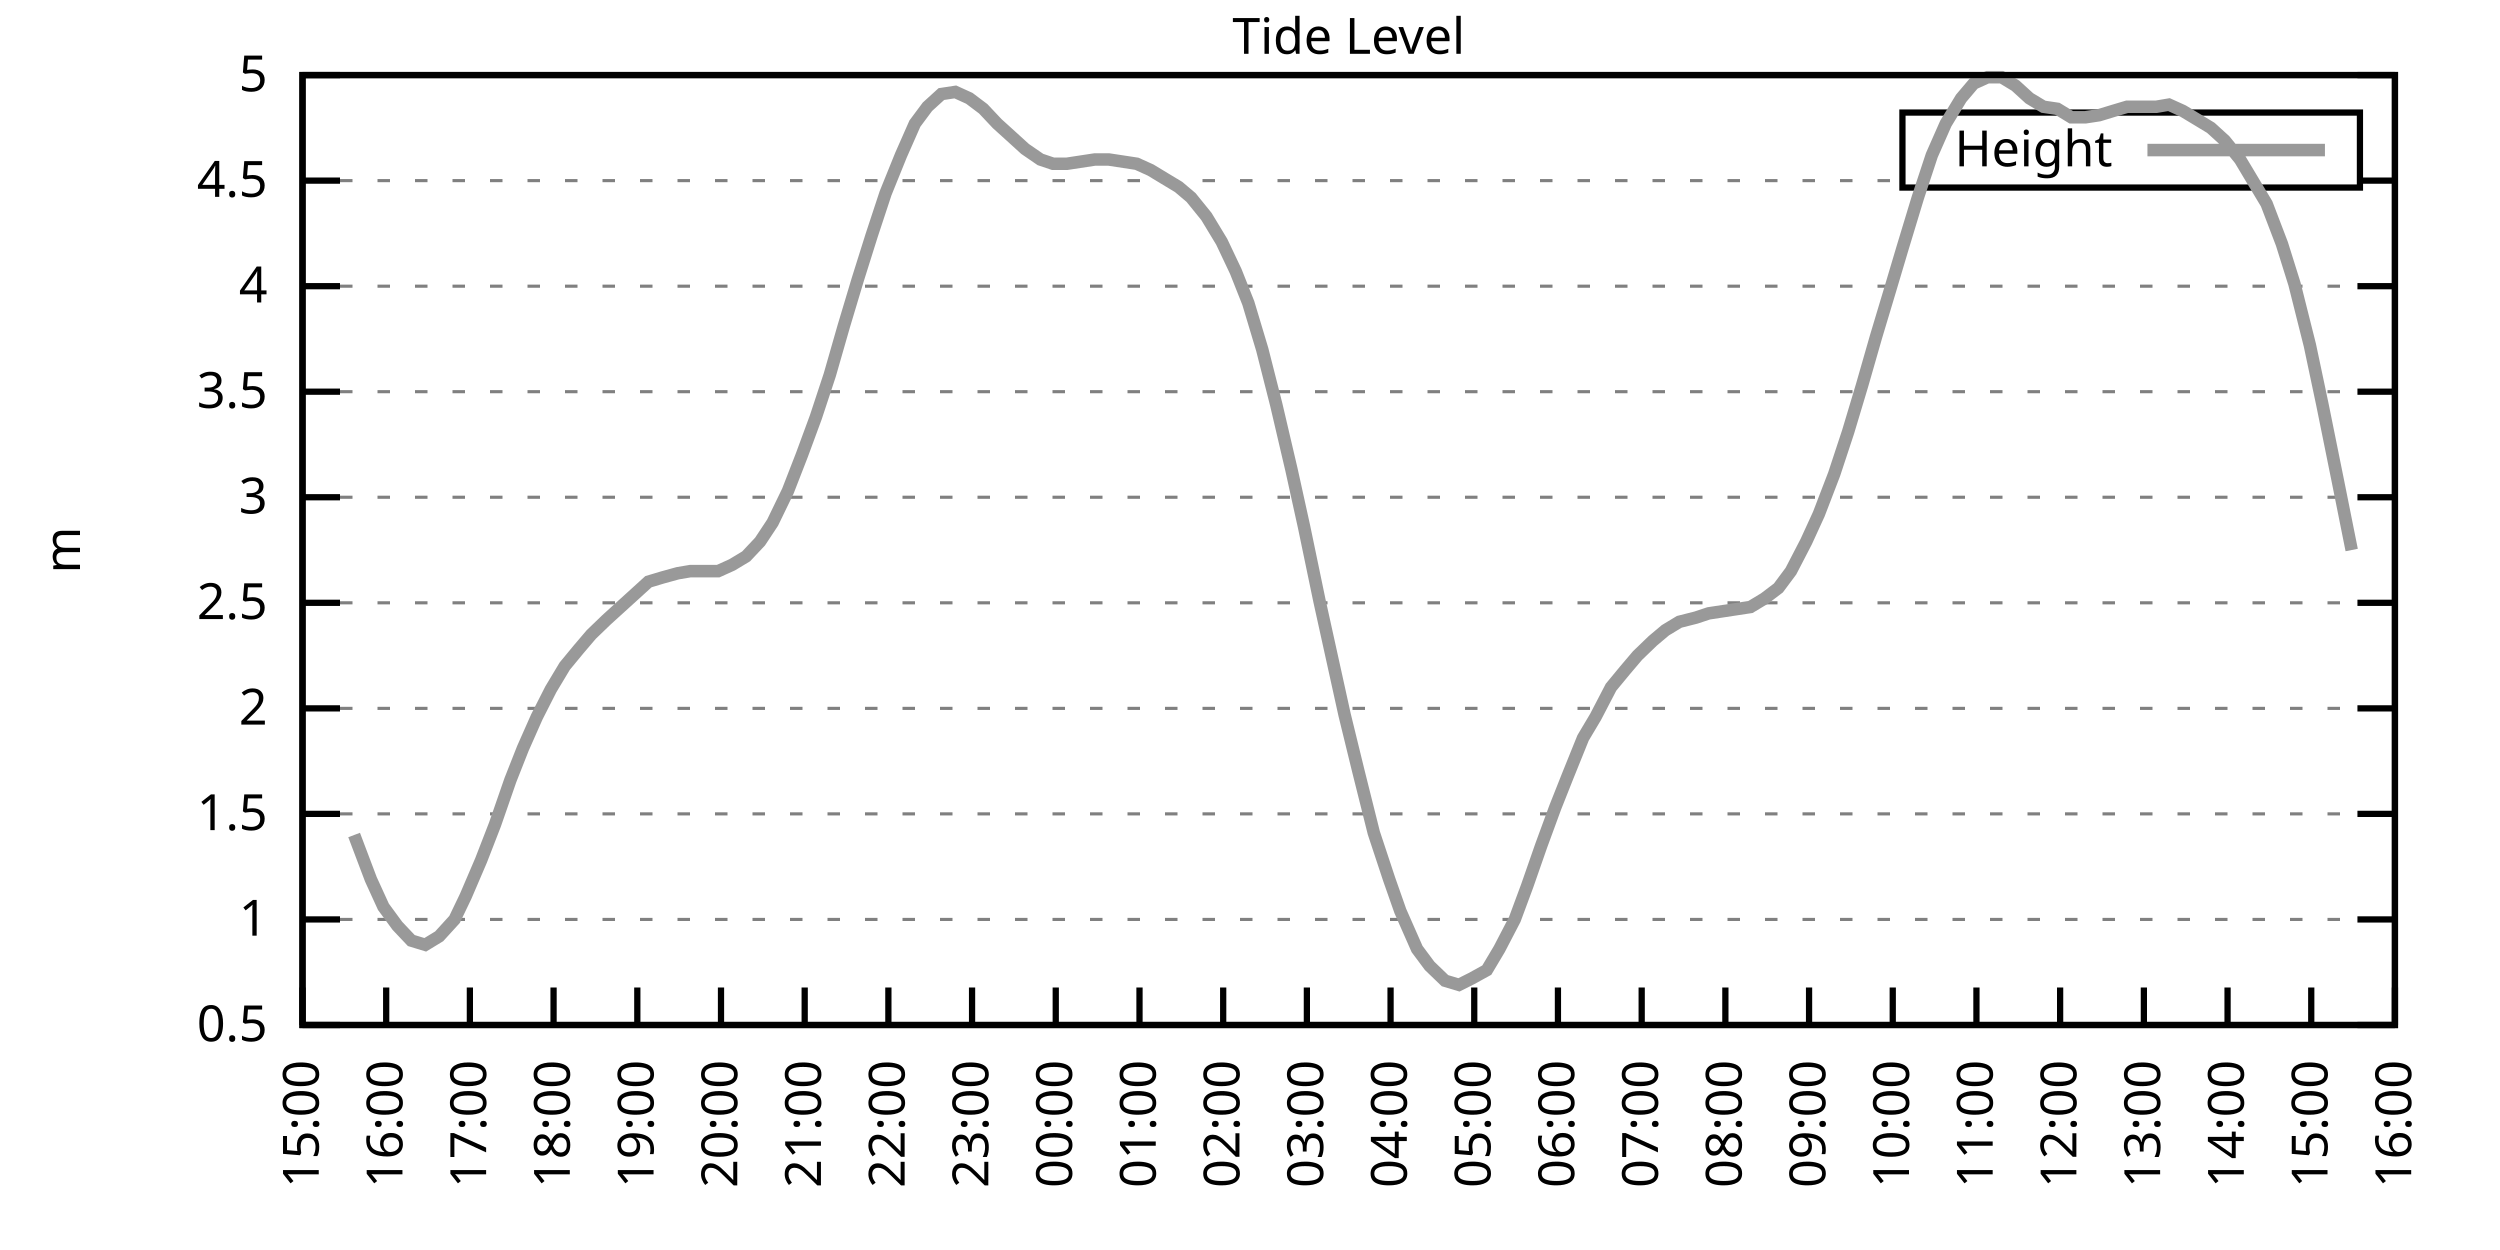
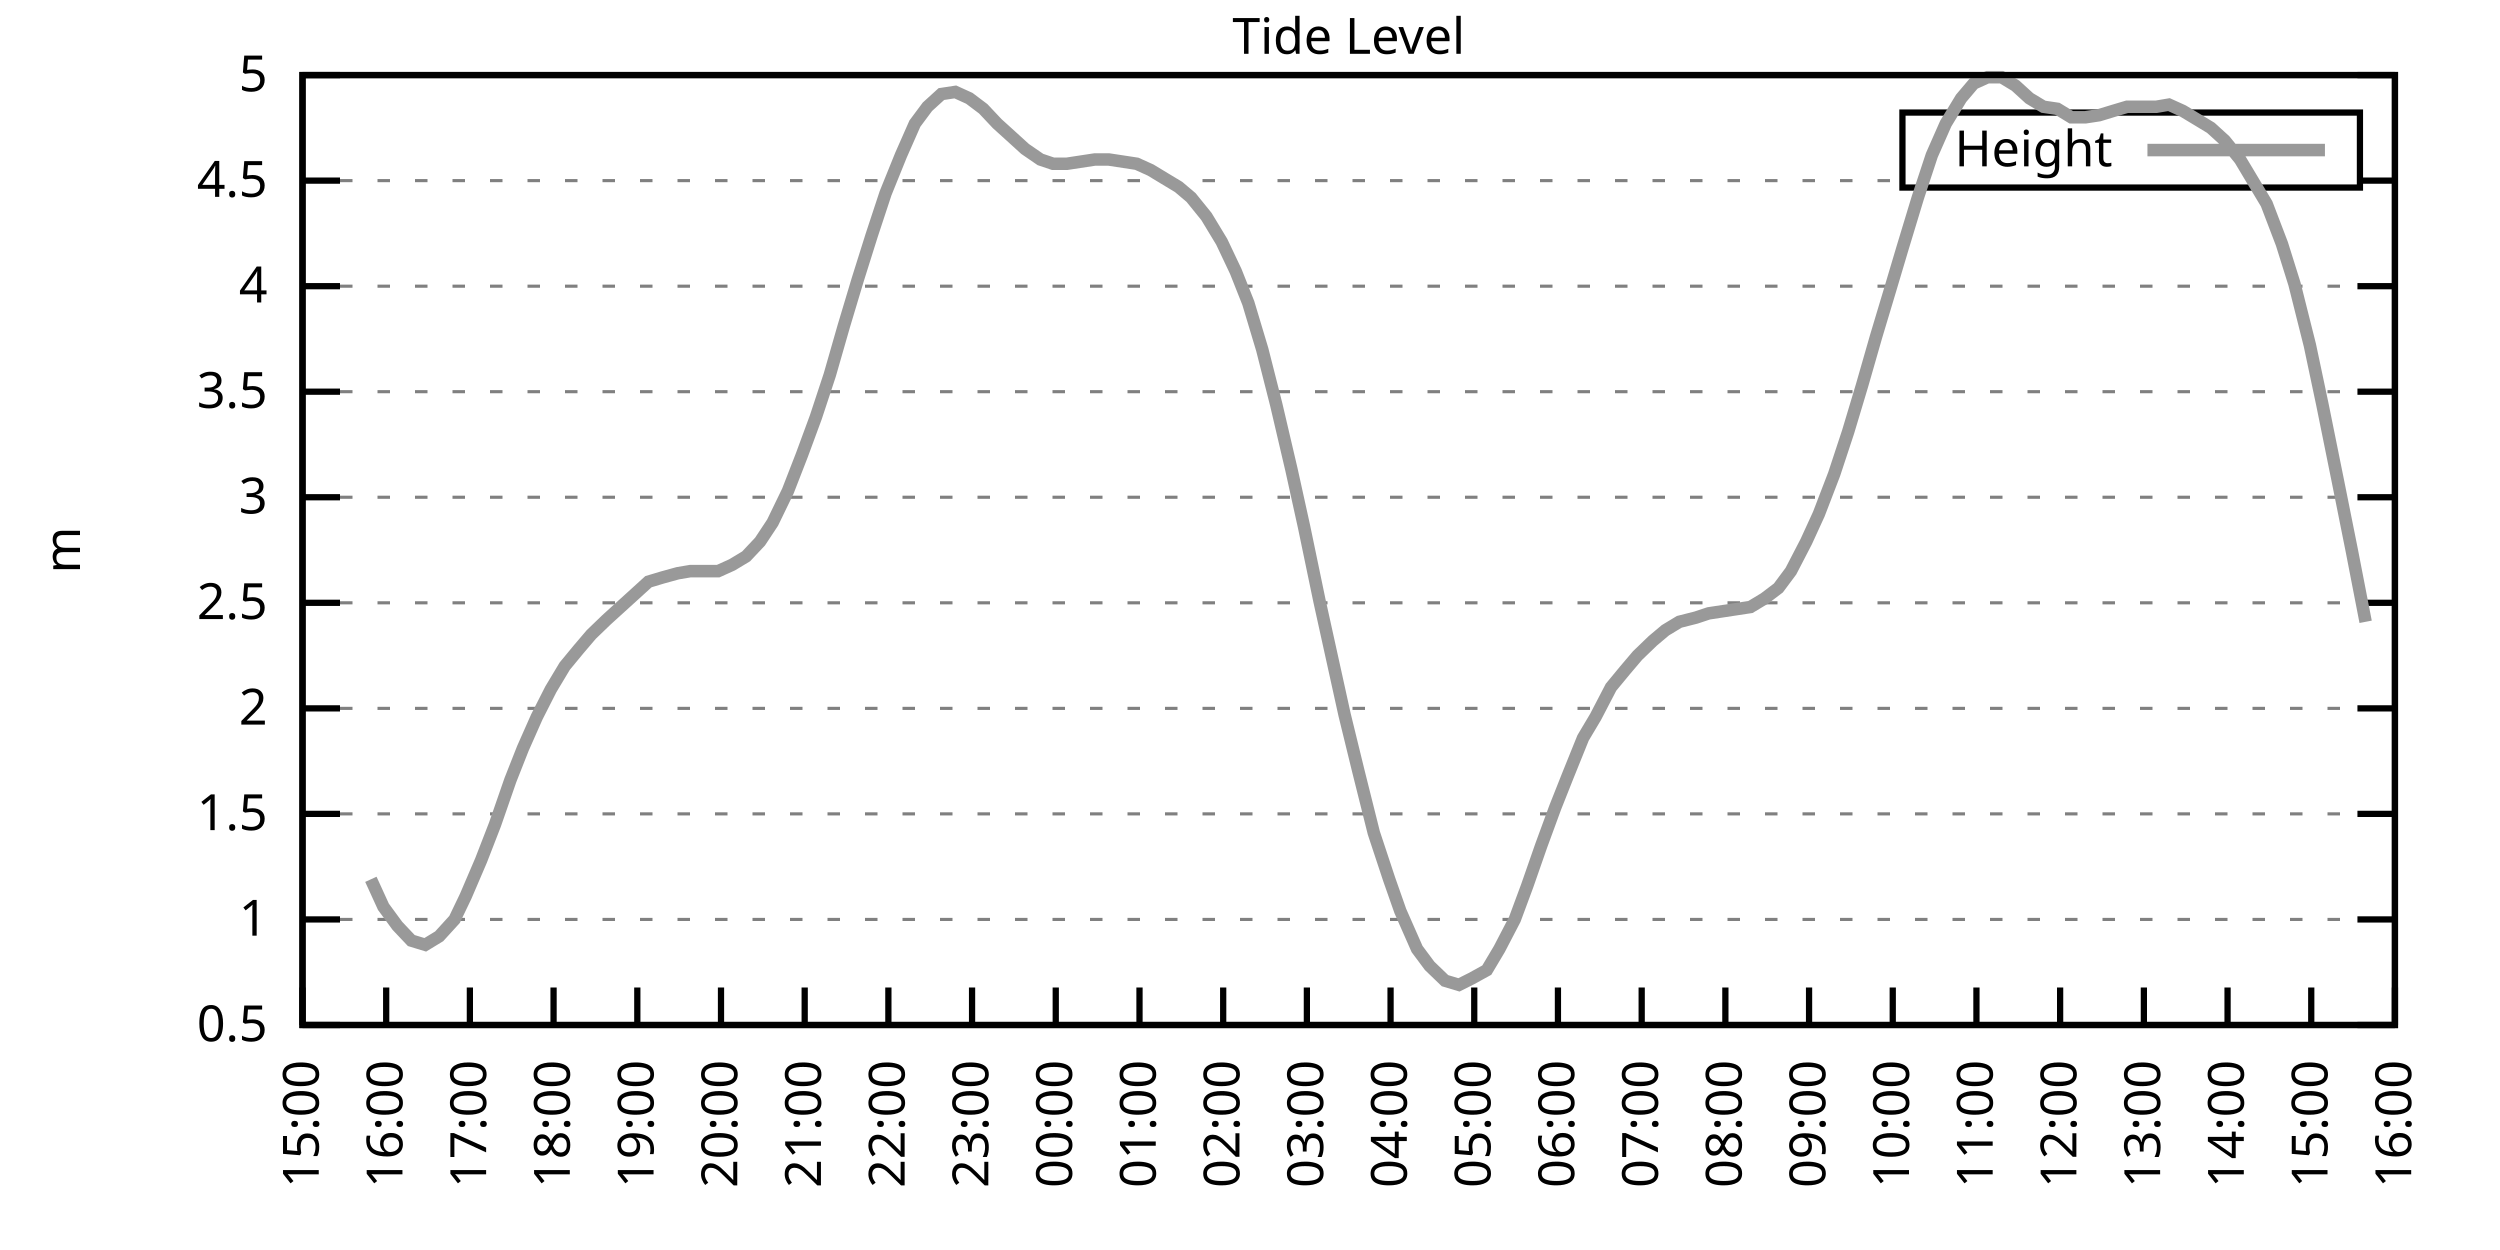
<svg xmlns="http://www.w3.org/2000/svg" xmlns:xlink="http://www.w3.org/1999/xlink" width="400" height="200" viewBox="0 0 400 200">
  <g id="gnuplot_canvas">
    <rect x="0" y="0" width="400" height="200" fill="none" />
    <defs>
      <circle id="gpDot" r="0.5" stroke-width="0.5" stroke="currentColor" />
      <path id="gpPt0" stroke-width="0.333" stroke="currentColor" d="M-1,0 h2 M0,-1 v2" />
      <path id="gpPt1" stroke-width="0.333" stroke="currentColor" d="M-1,-1 L1,1 M1,-1 L-1,1" />
      <path id="gpPt2" stroke-width="0.333" stroke="currentColor" d="M-1,0 L1,0 M0,-1 L0,1 M-1,-1 L1,1 M-1,1 L1,-1" />
      <rect id="gpPt3" stroke-width="0.333" stroke="currentColor" x="-1" y="-1" width="2" height="2" />
      <rect id="gpPt4" stroke-width="0.333" stroke="currentColor" fill="currentColor" x="-1" y="-1" width="2" height="2" />
      <circle id="gpPt5" stroke-width="0.333" stroke="currentColor" cx="0" cy="0" r="1" />
      <use xlink:href="#gpPt5" id="gpPt6" fill="currentColor" stroke="none" />
      <path id="gpPt7" stroke-width="0.333" stroke="currentColor" d="M0,-1.33 L-1.33,0.67 L1.33,0.67 z" />
      <use xlink:href="#gpPt7" id="gpPt8" fill="currentColor" stroke="none" />
      <use xlink:href="#gpPt7" id="gpPt9" stroke="currentColor" transform="rotate(180)" />
      <use xlink:href="#gpPt9" id="gpPt10" fill="currentColor" stroke="none" />
      <use xlink:href="#gpPt3" id="gpPt11" stroke="currentColor" transform="rotate(45)" />
      <use xlink:href="#gpPt11" id="gpPt12" fill="currentColor" stroke="none" />
      <path id="gpPt13" stroke-width="0.333" stroke="currentColor" d="M0,1.330 L1.265,0.411 L0.782,-1.067 L-0.782,-1.076 L-1.265,0.411 z" />
      <use xlink:href="#gpPt13" id="gpPt14" fill="currentColor" stroke="none" />
      <filter id="textbox" filterUnits="objectBoundingBox" x="0" y="0" height="1" width="1">
        <feFlood flood-color="white" flood-opacity="1" result="bgnd" />
        <feComposite in="SourceGraphic" in2="bgnd" operator="atop" />
      </filter>
      <filter id="greybox" filterUnits="objectBoundingBox" x="0" y="0" height="1" width="1">
        <feFlood flood-color="lightgrey" flood-opacity="1" result="grey" />
        <feComposite in="SourceGraphic" in2="grey" operator="atop" />
      </filter>
    </defs>
    <g fill="none" color="white" stroke="currentColor" stroke-width="1.00" stroke-linecap="butt" stroke-linejoin="miter">
</g>
    <g fill="none" color="black" stroke="currentColor" stroke-width="1.00" stroke-linecap="butt" stroke-linejoin="miter">
      <g stroke="none" shape-rendering="crispEdges">
        <polygon fill="rgb(255, 255, 255)" points="48.40,164.00 383.18,164.00 383.18,12.02 48.40,12.02 " />
      </g>
    </g>
    <g fill="none" color="black" stroke="currentColor" stroke-width="1.00" stroke-linecap="butt" stroke-linejoin="miter">
</g>
    <g fill="none" color="black" stroke="black" stroke-width="0.50" stroke-linecap="butt" stroke-linejoin="miter">
</g>
    <g fill="none" color="gray" stroke="currentColor" stroke-width="0.50" stroke-linecap="butt" stroke-linejoin="miter">
      <path stroke="gray" stroke-dasharray="2,4" class="gridline" d="M48.40,164.00 L383.19,164.00  " />
    </g>
    <g fill="none" color="gray" stroke="gray" stroke-width="1.00" stroke-linecap="butt" stroke-linejoin="miter">
</g>
    <g fill="none" color="black" stroke="currentColor" stroke-width="1.00" stroke-linecap="butt" stroke-linejoin="miter">
      <path stroke="black" d="M48.40,164.00 L54.40,164.00 M383.19,164.00 L377.19,164.00  " />
      <g transform="translate(42.80,166.60)" stroke="none" fill="black" font-family="Sans" font-size="8.00" text-anchor="end">
        <text>
          <tspan font-family="Sans"> 0.5</tspan>
        </text>
      </g>
    </g>
    <g fill="none" color="black" stroke="currentColor" stroke-width="1.00" stroke-linecap="butt" stroke-linejoin="miter">
</g>
    <g fill="none" color="black" stroke="black" stroke-width="0.50" stroke-linecap="butt" stroke-linejoin="miter">
</g>
    <g fill="none" color="gray" stroke="currentColor" stroke-width="0.50" stroke-linecap="butt" stroke-linejoin="miter">
      <path stroke="gray" stroke-dasharray="2,4" class="gridline" d="M48.40,147.11 L383.19,147.11  " />
    </g>
    <g fill="none" color="gray" stroke="gray" stroke-width="1.00" stroke-linecap="butt" stroke-linejoin="miter">
</g>
    <g fill="none" color="black" stroke="currentColor" stroke-width="1.00" stroke-linecap="butt" stroke-linejoin="miter">
      <path stroke="black" d="M48.40,147.11 L54.40,147.11 M383.19,147.11 L377.19,147.11  " />
      <g transform="translate(42.80,149.71)" stroke="none" fill="black" font-family="Sans" font-size="8.00" text-anchor="end">
        <text>
          <tspan font-family="Sans"> 1</tspan>
        </text>
      </g>
    </g>
    <g fill="none" color="black" stroke="currentColor" stroke-width="1.00" stroke-linecap="butt" stroke-linejoin="miter">
</g>
    <g fill="none" color="black" stroke="black" stroke-width="0.50" stroke-linecap="butt" stroke-linejoin="miter">
</g>
    <g fill="none" color="gray" stroke="currentColor" stroke-width="0.50" stroke-linecap="butt" stroke-linejoin="miter">
      <path stroke="gray" stroke-dasharray="2,4" class="gridline" d="M48.40,130.22 L383.19,130.22  " />
    </g>
    <g fill="none" color="gray" stroke="gray" stroke-width="1.00" stroke-linecap="butt" stroke-linejoin="miter">
</g>
    <g fill="none" color="black" stroke="currentColor" stroke-width="1.00" stroke-linecap="butt" stroke-linejoin="miter">
      <path stroke="black" d="M48.40,130.22 L54.40,130.22 M383.19,130.22 L377.19,130.22  " />
      <g transform="translate(42.80,132.82)" stroke="none" fill="black" font-family="Sans" font-size="8.00" text-anchor="end">
        <text>
          <tspan font-family="Sans"> 1.5</tspan>
        </text>
      </g>
    </g>
    <g fill="none" color="black" stroke="currentColor" stroke-width="1.00" stroke-linecap="butt" stroke-linejoin="miter">
</g>
    <g fill="none" color="black" stroke="black" stroke-width="0.50" stroke-linecap="butt" stroke-linejoin="miter">
</g>
    <g fill="none" color="gray" stroke="currentColor" stroke-width="0.50" stroke-linecap="butt" stroke-linejoin="miter">
      <path stroke="gray" stroke-dasharray="2,4" class="gridline" d="M48.40,113.34 L383.19,113.34  " />
    </g>
    <g fill="none" color="gray" stroke="gray" stroke-width="1.00" stroke-linecap="butt" stroke-linejoin="miter">
</g>
    <g fill="none" color="black" stroke="currentColor" stroke-width="1.00" stroke-linecap="butt" stroke-linejoin="miter">
      <path stroke="black" d="M48.40,113.34 L54.40,113.34 M383.19,113.34 L377.19,113.34  " />
      <g transform="translate(42.80,115.94)" stroke="none" fill="black" font-family="Sans" font-size="8.00" text-anchor="end">
        <text>
          <tspan font-family="Sans"> 2</tspan>
        </text>
      </g>
    </g>
    <g fill="none" color="black" stroke="currentColor" stroke-width="1.00" stroke-linecap="butt" stroke-linejoin="miter">
</g>
    <g fill="none" color="black" stroke="black" stroke-width="0.50" stroke-linecap="butt" stroke-linejoin="miter">
</g>
    <g fill="none" color="gray" stroke="currentColor" stroke-width="0.50" stroke-linecap="butt" stroke-linejoin="miter">
      <path stroke="gray" stroke-dasharray="2,4" class="gridline" d="M48.40,96.45 L383.19,96.45  " />
    </g>
    <g fill="none" color="gray" stroke="gray" stroke-width="1.00" stroke-linecap="butt" stroke-linejoin="miter">
</g>
    <g fill="none" color="black" stroke="currentColor" stroke-width="1.00" stroke-linecap="butt" stroke-linejoin="miter">
      <path stroke="black" d="M48.40,96.45 L54.40,96.45 M383.19,96.45 L377.19,96.45  " />
      <g transform="translate(42.80,99.05)" stroke="none" fill="black" font-family="Sans" font-size="8.00" text-anchor="end">
        <text>
          <tspan font-family="Sans"> 2.5</tspan>
        </text>
      </g>
    </g>
    <g fill="none" color="black" stroke="currentColor" stroke-width="1.00" stroke-linecap="butt" stroke-linejoin="miter">
</g>
    <g fill="none" color="black" stroke="black" stroke-width="0.50" stroke-linecap="butt" stroke-linejoin="miter">
</g>
    <g fill="none" color="gray" stroke="currentColor" stroke-width="0.50" stroke-linecap="butt" stroke-linejoin="miter">
      <path stroke="gray" stroke-dasharray="2,4" class="gridline" d="M48.40,79.56 L383.19,79.56  " />
    </g>
    <g fill="none" color="gray" stroke="gray" stroke-width="1.00" stroke-linecap="butt" stroke-linejoin="miter">
</g>
    <g fill="none" color="black" stroke="currentColor" stroke-width="1.00" stroke-linecap="butt" stroke-linejoin="miter">
      <path stroke="black" d="M48.40,79.56 L54.40,79.56 M383.19,79.56 L377.19,79.56  " />
      <g transform="translate(42.80,82.16)" stroke="none" fill="black" font-family="Sans" font-size="8.00" text-anchor="end">
        <text>
          <tspan font-family="Sans"> 3</tspan>
        </text>
      </g>
    </g>
    <g fill="none" color="black" stroke="currentColor" stroke-width="1.00" stroke-linecap="butt" stroke-linejoin="miter">
</g>
    <g fill="none" color="black" stroke="black" stroke-width="0.50" stroke-linecap="butt" stroke-linejoin="miter">
</g>
    <g fill="none" color="gray" stroke="currentColor" stroke-width="0.50" stroke-linecap="butt" stroke-linejoin="miter">
      <path stroke="gray" stroke-dasharray="2,4" class="gridline" d="M48.40,62.67 L383.19,62.67  " />
    </g>
    <g fill="none" color="gray" stroke="gray" stroke-width="1.00" stroke-linecap="butt" stroke-linejoin="miter">
</g>
    <g fill="none" color="black" stroke="currentColor" stroke-width="1.00" stroke-linecap="butt" stroke-linejoin="miter">
      <path stroke="black" d="M48.40,62.67 L54.40,62.67 M383.19,62.67 L377.19,62.67  " />
      <g transform="translate(42.80,65.27)" stroke="none" fill="black" font-family="Sans" font-size="8.00" text-anchor="end">
        <text>
          <tspan font-family="Sans"> 3.5</tspan>
        </text>
      </g>
    </g>
    <g fill="none" color="black" stroke="currentColor" stroke-width="1.00" stroke-linecap="butt" stroke-linejoin="miter">
</g>
    <g fill="none" color="black" stroke="black" stroke-width="0.50" stroke-linecap="butt" stroke-linejoin="miter">
</g>
    <g fill="none" color="gray" stroke="currentColor" stroke-width="0.50" stroke-linecap="butt" stroke-linejoin="miter">
      <path stroke="gray" stroke-dasharray="2,4" class="gridline" d="M48.40,45.79 L383.19,45.79  " />
    </g>
    <g fill="none" color="gray" stroke="gray" stroke-width="1.00" stroke-linecap="butt" stroke-linejoin="miter">
</g>
    <g fill="none" color="black" stroke="currentColor" stroke-width="1.00" stroke-linecap="butt" stroke-linejoin="miter">
      <path stroke="black" d="M48.40,45.79 L54.40,45.79 M383.19,45.79 L377.19,45.79  " />
      <g transform="translate(42.80,48.39)" stroke="none" fill="black" font-family="Sans" font-size="8.00" text-anchor="end">
        <text>
          <tspan font-family="Sans"> 4</tspan>
        </text>
      </g>
    </g>
    <g fill="none" color="black" stroke="currentColor" stroke-width="1.00" stroke-linecap="butt" stroke-linejoin="miter">
</g>
    <g fill="none" color="black" stroke="black" stroke-width="0.50" stroke-linecap="butt" stroke-linejoin="miter">
</g>
    <g fill="none" color="gray" stroke="currentColor" stroke-width="0.50" stroke-linecap="butt" stroke-linejoin="miter">
      <path stroke="gray" stroke-dasharray="2,4" class="gridline" d="M48.40,28.90 L304.39,28.90 M377.59,28.90 L383.19,28.90  " />
    </g>
    <g fill="none" color="gray" stroke="gray" stroke-width="1.00" stroke-linecap="butt" stroke-linejoin="miter">
</g>
    <g fill="none" color="black" stroke="currentColor" stroke-width="1.00" stroke-linecap="butt" stroke-linejoin="miter">
      <path stroke="black" d="M48.40,28.90 L54.40,28.90 M383.19,28.90 L377.19,28.90  " />
      <g transform="translate(42.80,31.50)" stroke="none" fill="black" font-family="Sans" font-size="8.00" text-anchor="end">
        <text>
          <tspan font-family="Sans"> 4.5</tspan>
        </text>
      </g>
    </g>
    <g fill="none" color="black" stroke="currentColor" stroke-width="1.00" stroke-linecap="butt" stroke-linejoin="miter">
</g>
    <g fill="none" color="black" stroke="black" stroke-width="0.50" stroke-linecap="butt" stroke-linejoin="miter">
</g>
    <g fill="none" color="gray" stroke="currentColor" stroke-width="0.50" stroke-linecap="butt" stroke-linejoin="miter">
      <path stroke="gray" stroke-dasharray="2,4" class="gridline" d="M48.40,12.01 L383.19,12.01  " />
    </g>
    <g fill="none" color="gray" stroke="gray" stroke-width="1.00" stroke-linecap="butt" stroke-linejoin="miter">
</g>
    <g fill="none" color="black" stroke="currentColor" stroke-width="1.00" stroke-linecap="butt" stroke-linejoin="miter">
      <path stroke="black" d="M48.40,12.01 L54.40,12.01 M383.19,12.01 L377.19,12.01  " />
      <g transform="translate(42.80,14.61)" stroke="none" fill="black" font-family="Sans" font-size="8.00" text-anchor="end">
        <text>
          <tspan font-family="Sans"> 5</tspan>
        </text>
      </g>
    </g>
    <g fill="none" color="black" stroke="currentColor" stroke-width="1.00" stroke-linecap="butt" stroke-linejoin="miter">
      <path stroke="black" d="M48.40,164.00 L48.40,158.00  " />
      <g transform="translate(51.00,169.60) rotate(270.00)" stroke="none" fill="black" font-family="Sans" font-size="8.00" text-anchor="end">
        <text>
          <tspan font-family="Sans">15:00</tspan>
        </text>
      </g>
    </g>
    <g fill="none" color="black" stroke="currentColor" stroke-width="1.00" stroke-linecap="butt" stroke-linejoin="miter">
      <path stroke="black" d="M61.79,164.00 L61.79,158.00  " />
      <g transform="translate(64.39,169.60) rotate(270.00)" stroke="none" fill="black" font-family="Sans" font-size="8.00" text-anchor="end">
        <text>
          <tspan font-family="Sans">16:00</tspan>
        </text>
      </g>
    </g>
    <g fill="none" color="black" stroke="currentColor" stroke-width="1.00" stroke-linecap="butt" stroke-linejoin="miter">
      <path stroke="black" d="M75.18,164.00 L75.18,158.00  " />
      <g transform="translate(77.78,169.60) rotate(270.00)" stroke="none" fill="black" font-family="Sans" font-size="8.00" text-anchor="end">
        <text>
          <tspan font-family="Sans">17:00</tspan>
        </text>
      </g>
    </g>
    <g fill="none" color="black" stroke="currentColor" stroke-width="1.00" stroke-linecap="butt" stroke-linejoin="miter">
      <path stroke="black" d="M88.57,164.00 L88.57,158.00  " />
      <g transform="translate(91.17,169.60) rotate(270.00)" stroke="none" fill="black" font-family="Sans" font-size="8.00" text-anchor="end">
        <text>
          <tspan font-family="Sans">18:00</tspan>
        </text>
      </g>
    </g>
    <g fill="none" color="black" stroke="currentColor" stroke-width="1.00" stroke-linecap="butt" stroke-linejoin="miter">
      <path stroke="black" d="M101.97,164.00 L101.97,158.00  " />
      <g transform="translate(104.57,169.60) rotate(270.00)" stroke="none" fill="black" font-family="Sans" font-size="8.00" text-anchor="end">
        <text>
          <tspan font-family="Sans">19:00</tspan>
        </text>
      </g>
    </g>
    <g fill="none" color="black" stroke="currentColor" stroke-width="1.00" stroke-linecap="butt" stroke-linejoin="miter">
      <path stroke="black" d="M115.36,164.00 L115.36,158.00  " />
      <g transform="translate(117.96,169.60) rotate(270.00)" stroke="none" fill="black" font-family="Sans" font-size="8.00" text-anchor="end">
        <text>
          <tspan font-family="Sans">20:00</tspan>
        </text>
      </g>
    </g>
    <g fill="none" color="black" stroke="currentColor" stroke-width="1.00" stroke-linecap="butt" stroke-linejoin="miter">
      <path stroke="black" d="M128.75,164.00 L128.75,158.00  " />
      <g transform="translate(131.35,169.60) rotate(270.00)" stroke="none" fill="black" font-family="Sans" font-size="8.00" text-anchor="end">
        <text>
          <tspan font-family="Sans">21:00</tspan>
        </text>
      </g>
    </g>
    <g fill="none" color="black" stroke="currentColor" stroke-width="1.00" stroke-linecap="butt" stroke-linejoin="miter">
      <path stroke="black" d="M142.14,164.00 L142.14,158.00  " />
      <g transform="translate(144.74,169.60) rotate(270.00)" stroke="none" fill="black" font-family="Sans" font-size="8.00" text-anchor="end">
        <text>
          <tspan font-family="Sans">22:00</tspan>
        </text>
      </g>
    </g>
    <g fill="none" color="black" stroke="currentColor" stroke-width="1.00" stroke-linecap="butt" stroke-linejoin="miter">
      <path stroke="black" d="M155.53,164.00 L155.53,158.00  " />
      <g transform="translate(158.13,169.60) rotate(270.00)" stroke="none" fill="black" font-family="Sans" font-size="8.00" text-anchor="end">
        <text>
          <tspan font-family="Sans">23:00</tspan>
        </text>
      </g>
    </g>
    <g fill="none" color="black" stroke="currentColor" stroke-width="1.00" stroke-linecap="butt" stroke-linejoin="miter">
      <path stroke="black" d="M168.92,164.00 L168.92,158.00  " />
      <g transform="translate(171.52,169.60) rotate(270.00)" stroke="none" fill="black" font-family="Sans" font-size="8.00" text-anchor="end">
        <text>
          <tspan font-family="Sans">00:00</tspan>
        </text>
      </g>
    </g>
    <g fill="none" color="black" stroke="currentColor" stroke-width="1.00" stroke-linecap="butt" stroke-linejoin="miter">
      <path stroke="black" d="M182.32,164.00 L182.32,158.00  " />
      <g transform="translate(184.92,169.60) rotate(270.00)" stroke="none" fill="black" font-family="Sans" font-size="8.00" text-anchor="end">
        <text>
          <tspan font-family="Sans">01:00</tspan>
        </text>
      </g>
    </g>
    <g fill="none" color="black" stroke="currentColor" stroke-width="1.00" stroke-linecap="butt" stroke-linejoin="miter">
      <path stroke="black" d="M195.71,164.00 L195.71,158.00  " />
      <g transform="translate(198.31,169.60) rotate(270.00)" stroke="none" fill="black" font-family="Sans" font-size="8.00" text-anchor="end">
        <text>
          <tspan font-family="Sans">02:00</tspan>
        </text>
      </g>
    </g>
    <g fill="none" color="black" stroke="currentColor" stroke-width="1.00" stroke-linecap="butt" stroke-linejoin="miter">
      <path stroke="black" d="M209.10,164.00 L209.10,158.00  " />
      <g transform="translate(211.70,169.60) rotate(270.00)" stroke="none" fill="black" font-family="Sans" font-size="8.00" text-anchor="end">
        <text>
          <tspan font-family="Sans">03:00</tspan>
        </text>
      </g>
    </g>
    <g fill="none" color="black" stroke="currentColor" stroke-width="1.00" stroke-linecap="butt" stroke-linejoin="miter">
      <path stroke="black" d="M222.49,164.00 L222.49,158.00  " />
      <g transform="translate(225.09,169.60) rotate(270.00)" stroke="none" fill="black" font-family="Sans" font-size="8.00" text-anchor="end">
        <text>
          <tspan font-family="Sans">04:00</tspan>
        </text>
      </g>
    </g>
    <g fill="none" color="black" stroke="currentColor" stroke-width="1.00" stroke-linecap="butt" stroke-linejoin="miter">
      <path stroke="black" d="M235.88,164.00 L235.88,158.00  " />
      <g transform="translate(238.48,169.60) rotate(270.00)" stroke="none" fill="black" font-family="Sans" font-size="8.00" text-anchor="end">
        <text>
          <tspan font-family="Sans">05:00</tspan>
        </text>
      </g>
    </g>
    <g fill="none" color="black" stroke="currentColor" stroke-width="1.00" stroke-linecap="butt" stroke-linejoin="miter">
      <path stroke="black" d="M249.27,164.00 L249.27,158.00  " />
      <g transform="translate(251.87,169.60) rotate(270.00)" stroke="none" fill="black" font-family="Sans" font-size="8.00" text-anchor="end">
        <text>
          <tspan font-family="Sans">06:00</tspan>
        </text>
      </g>
    </g>
    <g fill="none" color="black" stroke="currentColor" stroke-width="1.00" stroke-linecap="butt" stroke-linejoin="miter">
      <path stroke="black" d="M262.67,164.00 L262.67,158.00  " />
      <g transform="translate(265.27,169.60) rotate(270.00)" stroke="none" fill="black" font-family="Sans" font-size="8.00" text-anchor="end">
        <text>
          <tspan font-family="Sans">07:00</tspan>
        </text>
      </g>
    </g>
    <g fill="none" color="black" stroke="currentColor" stroke-width="1.00" stroke-linecap="butt" stroke-linejoin="miter">
      <path stroke="black" d="M276.06,164.00 L276.06,158.00  " />
      <g transform="translate(278.66,169.60) rotate(270.00)" stroke="none" fill="black" font-family="Sans" font-size="8.00" text-anchor="end">
        <text>
          <tspan font-family="Sans">08:00</tspan>
        </text>
      </g>
    </g>
    <g fill="none" color="black" stroke="currentColor" stroke-width="1.00" stroke-linecap="butt" stroke-linejoin="miter">
      <path stroke="black" d="M289.45,164.00 L289.45,158.00  " />
      <g transform="translate(292.05,169.60) rotate(270.00)" stroke="none" fill="black" font-family="Sans" font-size="8.00" text-anchor="end">
        <text>
          <tspan font-family="Sans">09:00</tspan>
        </text>
      </g>
    </g>
    <g fill="none" color="black" stroke="currentColor" stroke-width="1.00" stroke-linecap="butt" stroke-linejoin="miter">
      <path stroke="black" d="M302.84,164.00 L302.84,158.00  " />
      <g transform="translate(305.44,169.60) rotate(270.00)" stroke="none" fill="black" font-family="Sans" font-size="8.00" text-anchor="end">
        <text>
          <tspan font-family="Sans">10:00</tspan>
        </text>
      </g>
    </g>
    <g fill="none" color="black" stroke="currentColor" stroke-width="1.00" stroke-linecap="butt" stroke-linejoin="miter">
      <path stroke="black" d="M316.23,164.00 L316.23,158.00  " />
      <g transform="translate(318.83,169.60) rotate(270.00)" stroke="none" fill="black" font-family="Sans" font-size="8.00" text-anchor="end">
        <text>
          <tspan font-family="Sans">11:00</tspan>
        </text>
      </g>
    </g>
    <g fill="none" color="black" stroke="currentColor" stroke-width="1.00" stroke-linecap="butt" stroke-linejoin="miter">
      <path stroke="black" d="M329.62,164.00 L329.62,158.00  " />
      <g transform="translate(332.22,169.60) rotate(270.00)" stroke="none" fill="black" font-family="Sans" font-size="8.00" text-anchor="end">
        <text>
          <tspan font-family="Sans">12:00</tspan>
        </text>
      </g>
    </g>
    <g fill="none" color="black" stroke="currentColor" stroke-width="1.00" stroke-linecap="butt" stroke-linejoin="miter">
      <path stroke="black" d="M343.02,164.00 L343.02,158.00  " />
      <g transform="translate(345.62,169.60) rotate(270.00)" stroke="none" fill="black" font-family="Sans" font-size="8.00" text-anchor="end">
        <text>
          <tspan font-family="Sans">13:00</tspan>
        </text>
      </g>
    </g>
    <g fill="none" color="black" stroke="currentColor" stroke-width="1.00" stroke-linecap="butt" stroke-linejoin="miter">
      <path stroke="black" d="M356.41,164.00 L356.41,158.00  " />
      <g transform="translate(359.01,169.60) rotate(270.00)" stroke="none" fill="black" font-family="Sans" font-size="8.00" text-anchor="end">
        <text>
          <tspan font-family="Sans">14:00</tspan>
        </text>
      </g>
    </g>
    <g fill="none" color="black" stroke="currentColor" stroke-width="1.00" stroke-linecap="butt" stroke-linejoin="miter">
      <path stroke="black" d="M369.80,164.00 L369.80,158.00  " />
      <g transform="translate(372.40,169.60) rotate(270.00)" stroke="none" fill="black" font-family="Sans" font-size="8.00" text-anchor="end">
        <text>
          <tspan font-family="Sans">15:00</tspan>
        </text>
      </g>
    </g>
    <g fill="none" color="black" stroke="currentColor" stroke-width="1.00" stroke-linecap="butt" stroke-linejoin="miter">
      <path stroke="black" d="M383.19,164.00 L383.19,158.00  " />
      <g transform="translate(385.79,169.60) rotate(270.00)" stroke="none" fill="black" font-family="Sans" font-size="8.00" text-anchor="end">
        <text>
          <tspan font-family="Sans">16:00</tspan>
        </text>
      </g>
    </g>
    <g fill="none" color="black" stroke="currentColor" stroke-width="1.00" stroke-linecap="butt" stroke-linejoin="miter">
</g>
    <g fill="none" color="black" stroke="currentColor" stroke-width="1.00" stroke-linecap="butt" stroke-linejoin="miter">
      <path stroke="black" d="M48.40,12.01 L48.40,164.00 L383.19,164.00 L383.19,12.01 L48.40,12.01 Z  " />
    </g>
    <g fill="none" color="black" stroke="currentColor" stroke-width="1.00" stroke-linecap="butt" stroke-linejoin="miter">
</g>
    <g fill="none" color="black" stroke="currentColor" stroke-width="1.00" stroke-linecap="butt" stroke-linejoin="miter">
      <path stroke="black" d="M304.39,30.01 L304.39,18.01 L377.59,18.01 L377.59,30.01 L304.39,30.01 Z  " />
    </g>
    <g id="Tide_level_plot_1">
      <g fill="none" color="white" stroke="black" stroke-width="2.00" stroke-linecap="butt" stroke-linejoin="miter">
</g>
      <g fill="none" color="black" stroke="currentColor" stroke-width="2.00" stroke-linecap="butt" stroke-linejoin="miter">
        <g transform="translate(337.99,26.61)" stroke="none" fill="black" font-family="Sans" font-size="8.00" text-anchor="end">
          <text>
            <tspan font-family="Sans">Height</tspan>
          </text>
        </g>
      </g>
      <g fill="none" color="black" stroke="currentColor" stroke-width="2.00" stroke-linecap="butt" stroke-linejoin="miter">
-         <path stroke="rgb(153, 153, 153)" d="M343.59,24.01 L371.99,24.01 M56.66,133.60 L59.34,140.69 L61.35,145.09 L63.58,148.13 L65.81,150.49 L68.04,151.17   L70.27,149.81 L72.73,147.11 L74.51,143.40 L76.97,137.66 L79.20,131.91 L81.66,124.82 L83.66,119.75 L85.90,114.69   L88.13,110.30 L90.36,106.58 L92.59,103.88 L94.60,101.52 L97.06,99.15 L101.52,95.10 L103.75,93.07 L105.98,92.40   L108.44,91.72 L110.45,91.38 L112.68,91.38 L114.91,91.38 L117.14,90.37 L119.38,89.02 L121.61,86.65 L123.62,83.61   L126.07,78.55 L128.30,72.81 L130.54,66.73 L132.77,59.97 L135.00,52.20 L137.23,44.77 L139.46,37.68 L141.69,30.92   L144.15,24.84 L146.38,19.78 L148.39,17.08 L150.62,15.05 L152.85,14.71 L155.09,15.73 L157.32,17.41 L159.55,19.78   L161.78,21.80 L164.01,23.83 L166.47,25.52 L168.48,26.20 L170.71,26.20 L172.94,25.86 L175.17,25.52 L177.41,25.52   L179.64,25.86 L181.87,26.20 L184.10,27.21 L186.33,28.56 L188.57,29.91 L190.57,31.60 L193.03,34.64 L195.48,38.69   L197.72,43.42 L199.73,48.49 L201.96,55.92 L204.19,64.70 L206.64,75.17 L208.65,84.29 L211.11,96.11 L213.12,105.23   L215.13,114.35 L217.36,123.47 L219.81,133.26 L222.27,140.69 L224.05,145.76 L226.73,151.84 L228.74,154.54 L231.20,156.91   L233.43,157.58 L235.44,156.57 L237.89,155.22 L239.90,151.84 L242.36,147.11 L244.36,141.71 L246.60,135.29 L248.83,129.21   L250.84,124.14 L253.29,118.07 L255.30,114.69 L257.76,109.96 L259.99,107.26 L262.00,104.89 L264.45,102.53 L266.46,100.84   L268.69,99.49 L271.37,98.81 L273.38,98.14 L275.61,97.80 L277.84,97.46 L280.07,97.12 L282.31,95.77 L284.54,94.08   L286.55,91.38 L289.00,86.65 L291.01,82.26 L293.47,75.85 L295.70,69.09 L297.93,61.66 L300.16,53.89 L302.39,46.46   L304.40,39.71 L306.86,31.60 L309.09,24.84 L311.32,19.78 L313.78,15.73 L315.79,13.36 L318.02,12.35 L320.25,12.35   L322.48,13.70 L324.71,15.73 L326.95,17.08 L329.18,17.41 L331.41,18.77 L333.64,18.77 L335.87,18.43 L338.10,17.75   L340.34,17.08 L342.57,17.08 L345.02,17.08 L347.03,16.74 L349.26,17.75 L351.50,19.10 L353.73,20.45 L355.96,22.48   L358.42,25.52 L362.66,32.61 L365.11,39.03 L367.12,45.45 L369.58,55.24 L371.58,64.70 L374.04,76.86 L376.27,88.00    " />
+         <path stroke="rgb(153, 153, 153)" d="M343.59,24.01 L371.99,24.01 M59.34,140.69 L61.35,145.09 L63.58,148.13 L65.81,150.49 L68.04,151.17 L70.27,149.81   L72.73,147.11 L74.51,143.40 L76.97,137.66 L79.20,131.91 L81.66,124.82 L83.66,119.75 L85.90,114.69 L88.13,110.30   L90.36,106.58 L92.59,103.88 L94.60,101.52 L97.06,99.15 L101.52,95.10 L103.75,93.07 L105.98,92.40 L108.44,91.72   L110.45,91.38 L112.68,91.38 L114.91,91.38 L117.14,90.37 L119.38,89.02 L121.61,86.65 L123.62,83.61 L126.07,78.55   L128.30,72.81 L130.54,66.73 L132.77,59.97 L135.00,52.20 L137.23,44.77 L139.46,37.68 L141.69,30.92 L144.15,24.84   L146.38,19.78 L148.39,17.08 L150.62,15.05 L152.85,14.71 L155.09,15.73 L157.32,17.41 L159.55,19.78 L161.78,21.80   L164.01,23.83 L166.47,25.52 L168.48,26.20 L170.71,26.20 L172.94,25.86 L175.17,25.52 L177.41,25.52 L179.64,25.86   L181.87,26.20 L184.10,27.21 L186.33,28.56 L188.57,29.91 L190.57,31.60 L193.03,34.64 L195.48,38.69 L197.72,43.42   L199.73,48.49 L201.96,55.92 L204.19,64.70 L206.64,75.17 L208.65,84.29 L211.11,96.11 L213.12,105.23 L215.13,114.35   L217.36,123.47 L219.81,133.26 L222.27,140.69 L224.05,145.76 L226.73,151.84 L228.74,154.54 L231.20,156.91 L233.43,157.58   L235.44,156.57 L237.89,155.22 L239.90,151.84 L242.36,147.11 L244.36,141.71 L246.60,135.29 L248.83,129.21 L250.84,124.14   L253.29,118.07 L255.30,114.69 L257.76,109.96 L259.99,107.26 L262.00,104.89 L264.45,102.53 L266.46,100.84 L268.69,99.49   L271.37,98.81 L273.38,98.14 L275.61,97.80 L277.84,97.46 L280.07,97.12 L282.31,95.77 L284.54,94.08 L286.55,91.38   L289.00,86.65 L291.01,82.26 L293.47,75.85 L295.70,69.09 L297.93,61.66 L300.16,53.89 L302.39,46.46 L304.40,39.71   L306.86,31.60 L309.09,24.84 L311.32,19.78 L313.78,15.73 L315.79,13.36 L318.02,12.35 L320.25,12.35 L322.48,13.70   L324.71,15.73 L326.95,17.08 L329.18,17.41 L331.41,18.77 L333.64,18.77 L335.87,18.43 L338.10,17.75 L340.34,17.08   L342.57,17.08 L345.02,17.08 L347.03,16.74 L349.26,17.75 L351.50,19.10 L353.73,20.45 L355.96,22.48 L358.42,25.52   L362.66,32.61 L365.11,39.03 L367.12,45.45 L369.58,55.24 L371.58,64.70 L374.04,76.86 L376.27,88.00 L378.50,99.49    " />
      </g>
    </g>
    <g fill="none" color="black" stroke="currentColor" stroke-width="2.00" stroke-linecap="butt" stroke-linejoin="miter">
</g>
    <g fill="none" color="black" stroke="black" stroke-width="1.00" stroke-linecap="butt" stroke-linejoin="miter">
</g>
    <g fill="none" color="black" stroke="currentColor" stroke-width="1.00" stroke-linecap="butt" stroke-linejoin="miter">
      <path stroke="black" d="M48.40,12.01 L48.40,164.00 L383.19,164.00 L383.19,12.01 L48.40,12.01 Z  " />
      <g transform="translate(12.80,88.01) rotate(270.00)" stroke="none" fill="black" font-family="Sans" font-size="8.00" text-anchor="middle">
        <text>
          <tspan font-family="Sans">m</tspan>
        </text>
      </g>
    </g>
    <g fill="none" color="black" stroke="currentColor" stroke-width="1.00" stroke-linecap="butt" stroke-linejoin="miter">
</g>
    <g fill="none" color="black" stroke="currentColor" stroke-width="1.00" stroke-linecap="butt" stroke-linejoin="miter">
      <g transform="translate(215.79,8.61)" stroke="none" fill="black" font-family="Sans" font-size="8.00" text-anchor="middle">
        <text>
          <tspan font-family="Sans">Tide Level</tspan>
        </text>
      </g>
    </g>
    <g fill="none" color="black" stroke="currentColor" stroke-width="1.00" stroke-linecap="butt" stroke-linejoin="miter">
</g>
  </g>
</svg>
